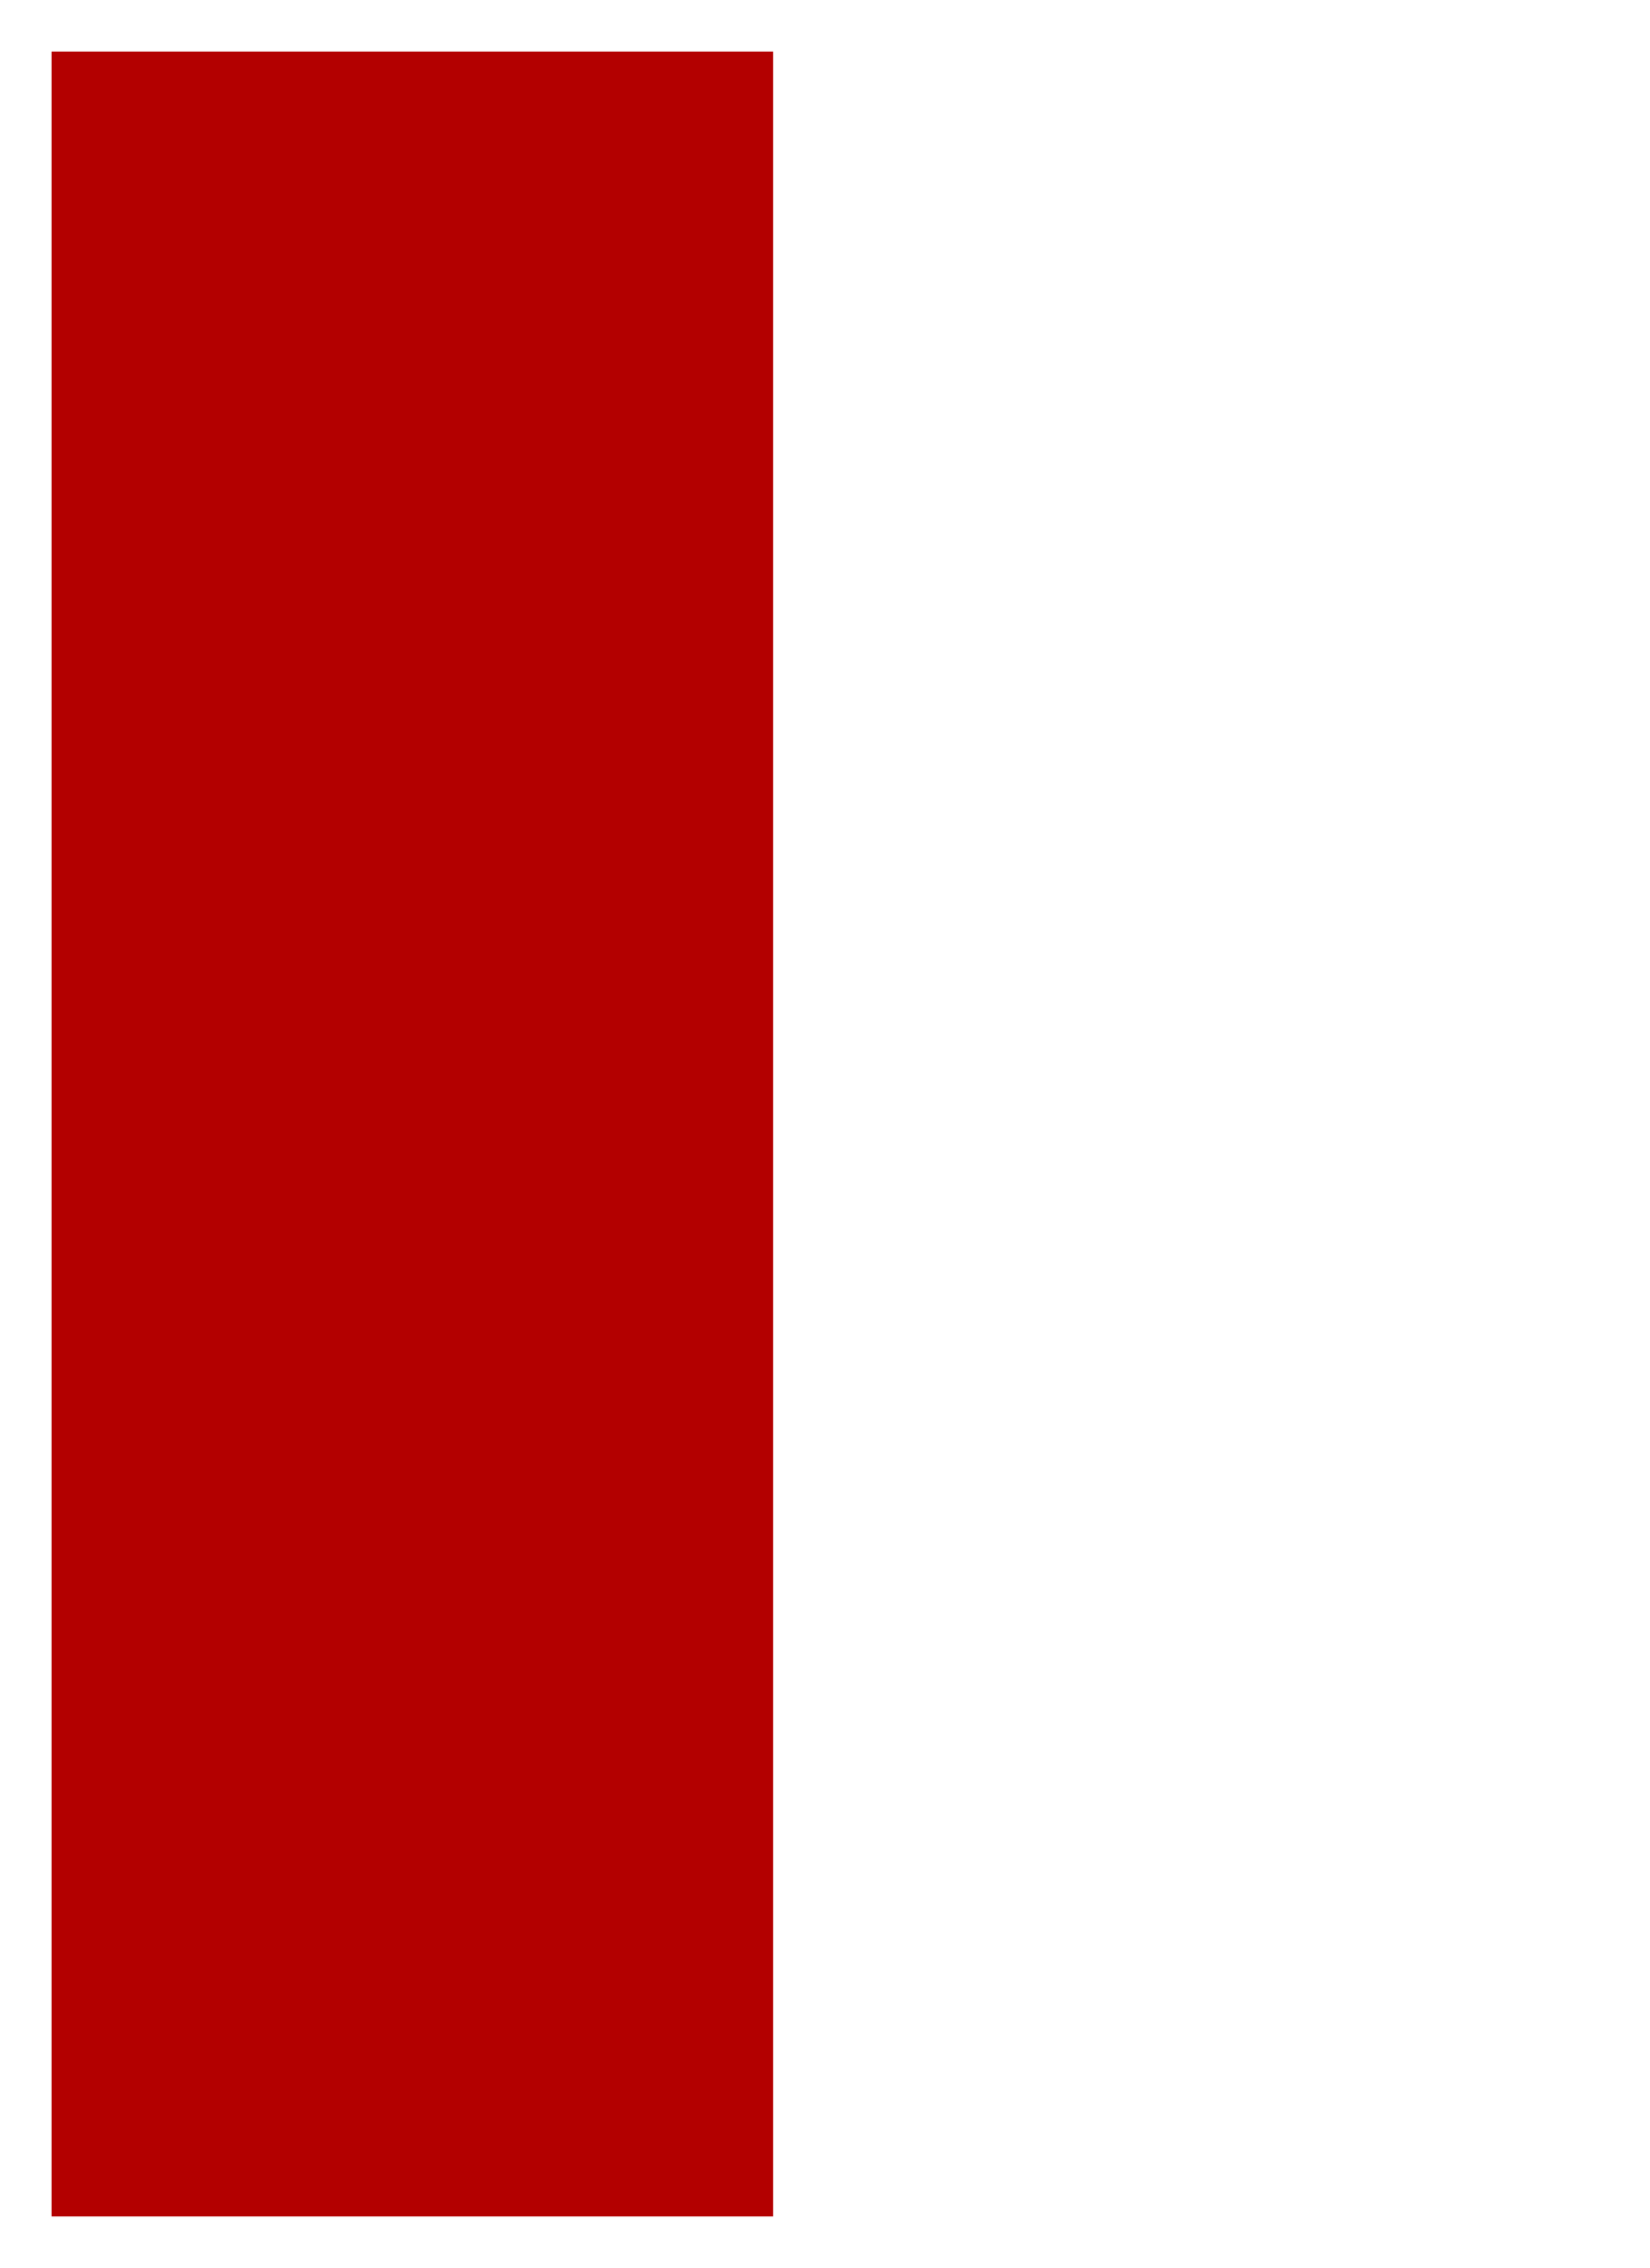
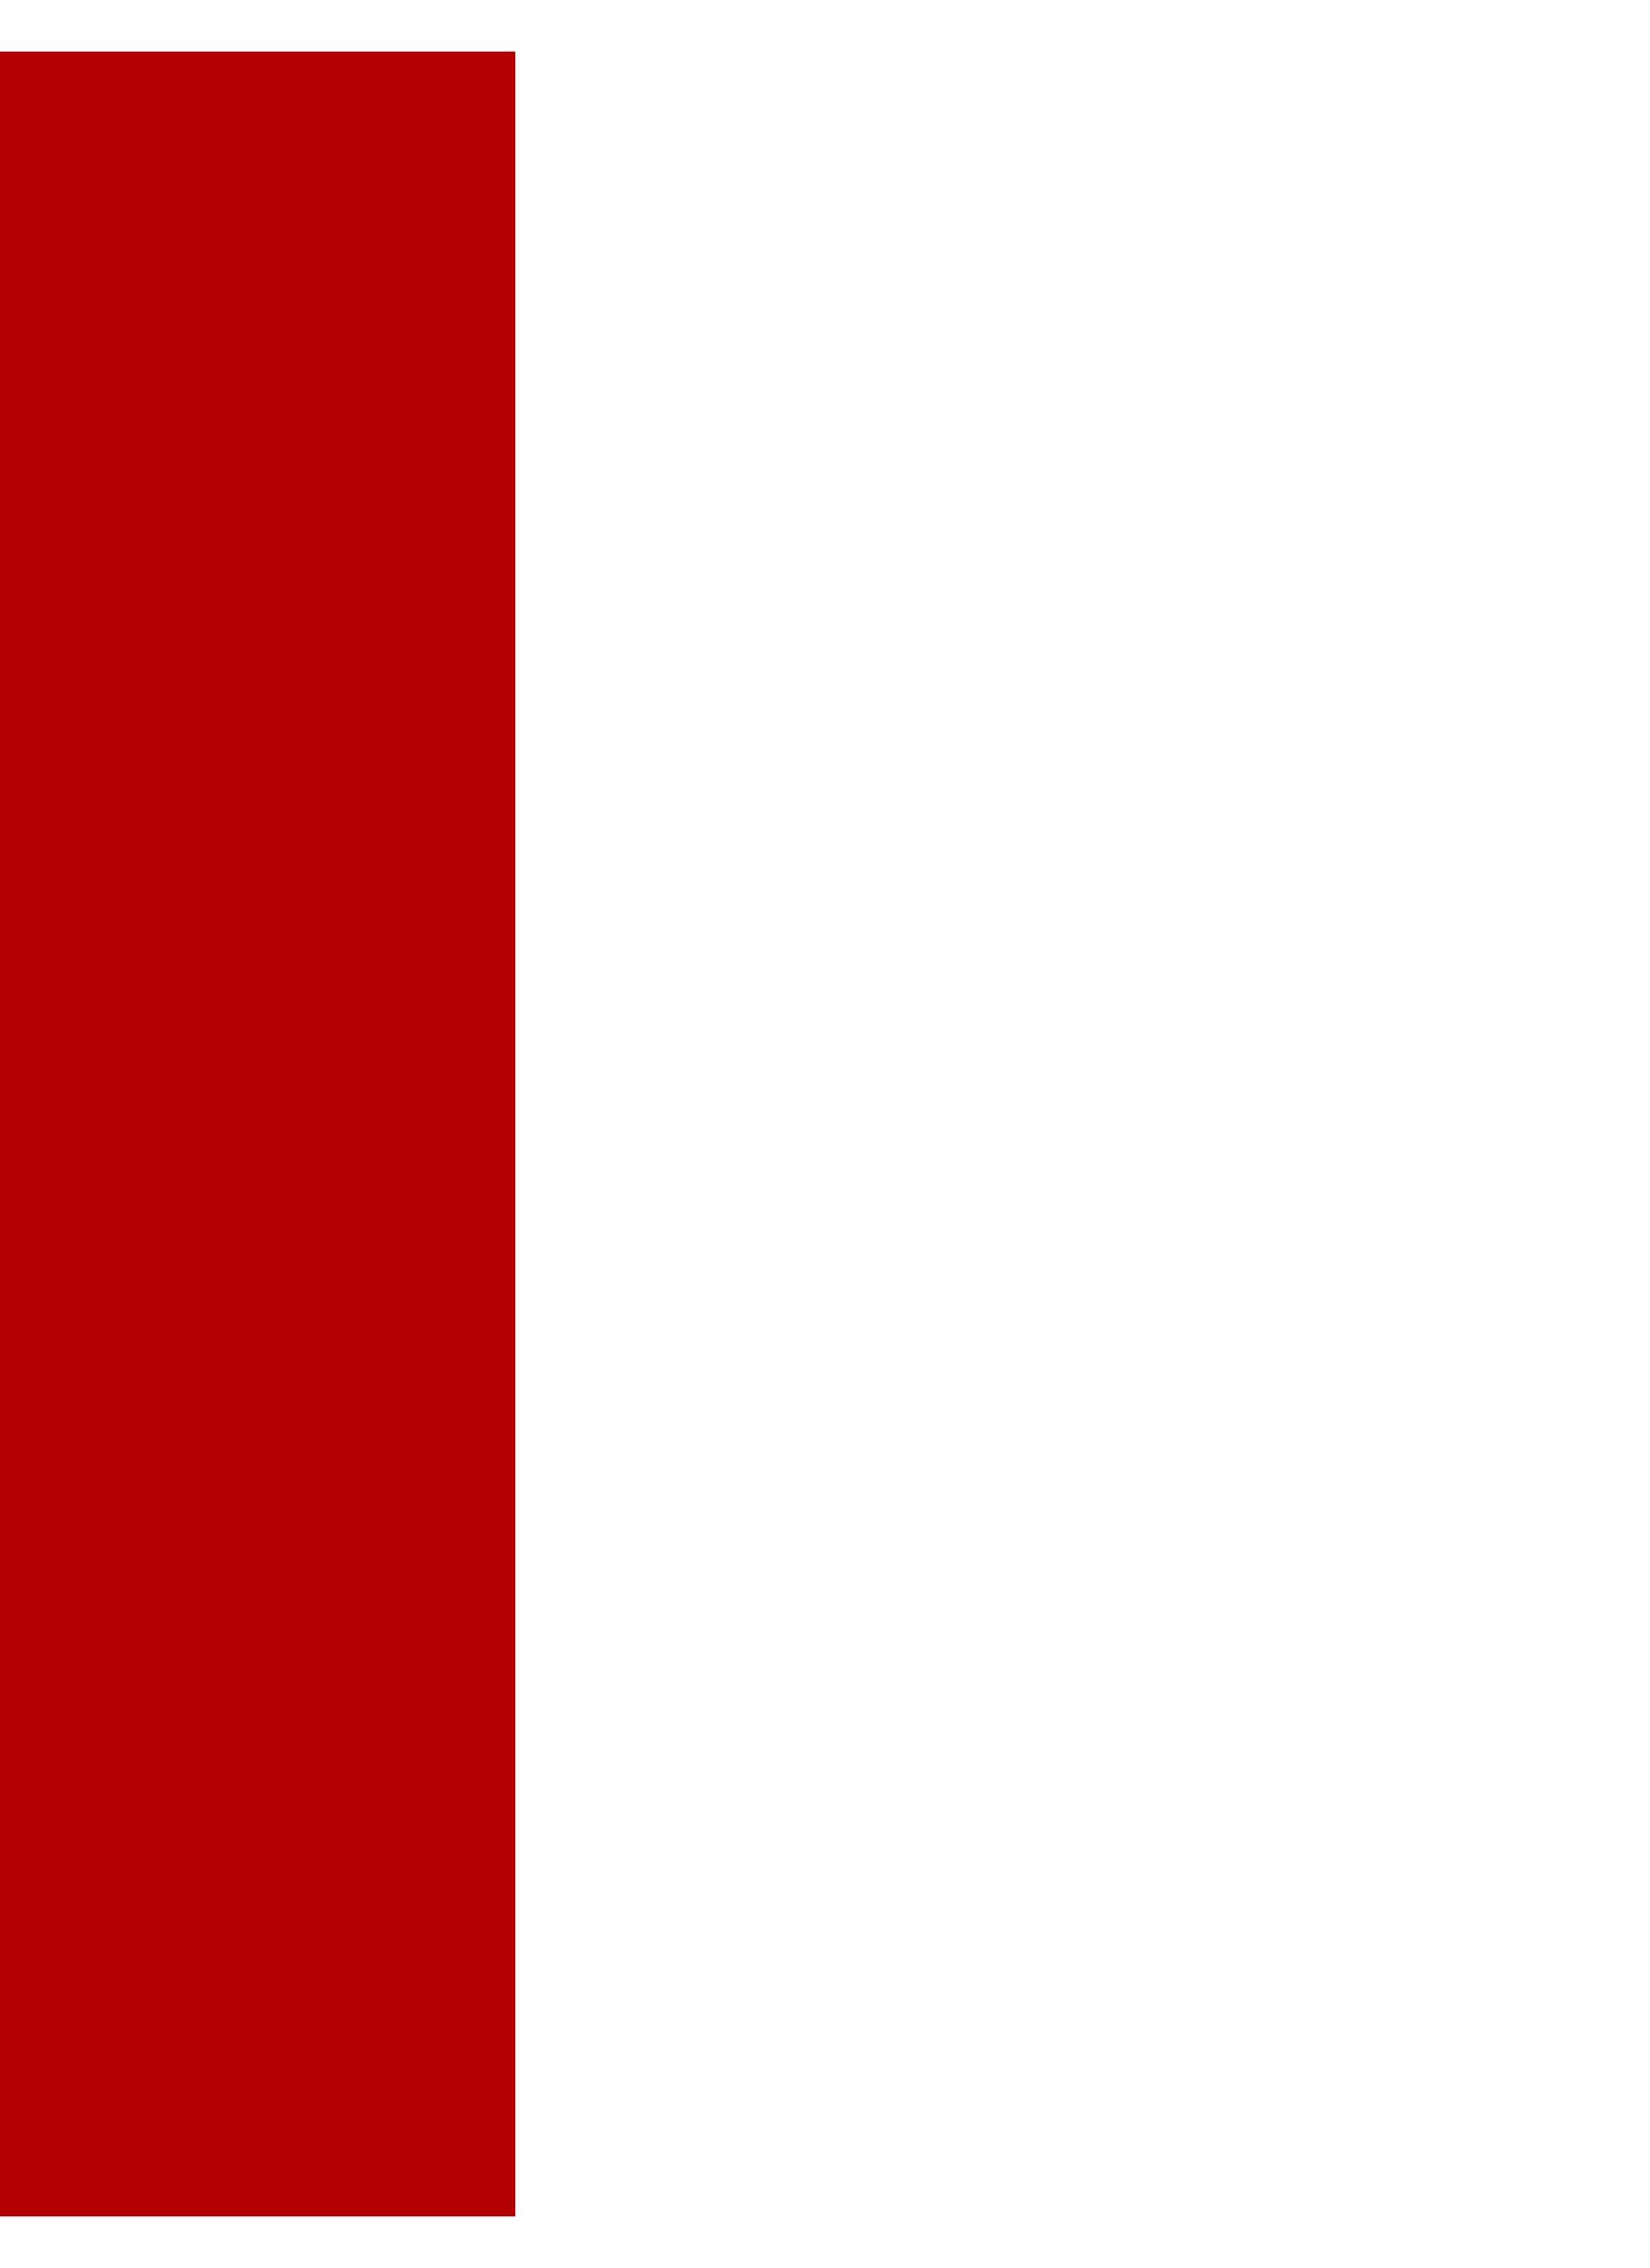
<svg xmlns="http://www.w3.org/2000/svg" width="320" height="440" viewBox="0 0 320 440">
-   <rect id="curtain-left" x="10" y="10" width="140" height="420" fill="#b30000" />
+   <rect id="curtain-left" x="0" y="10" width="100" height="420" fill="#b30000" />
</svg>
